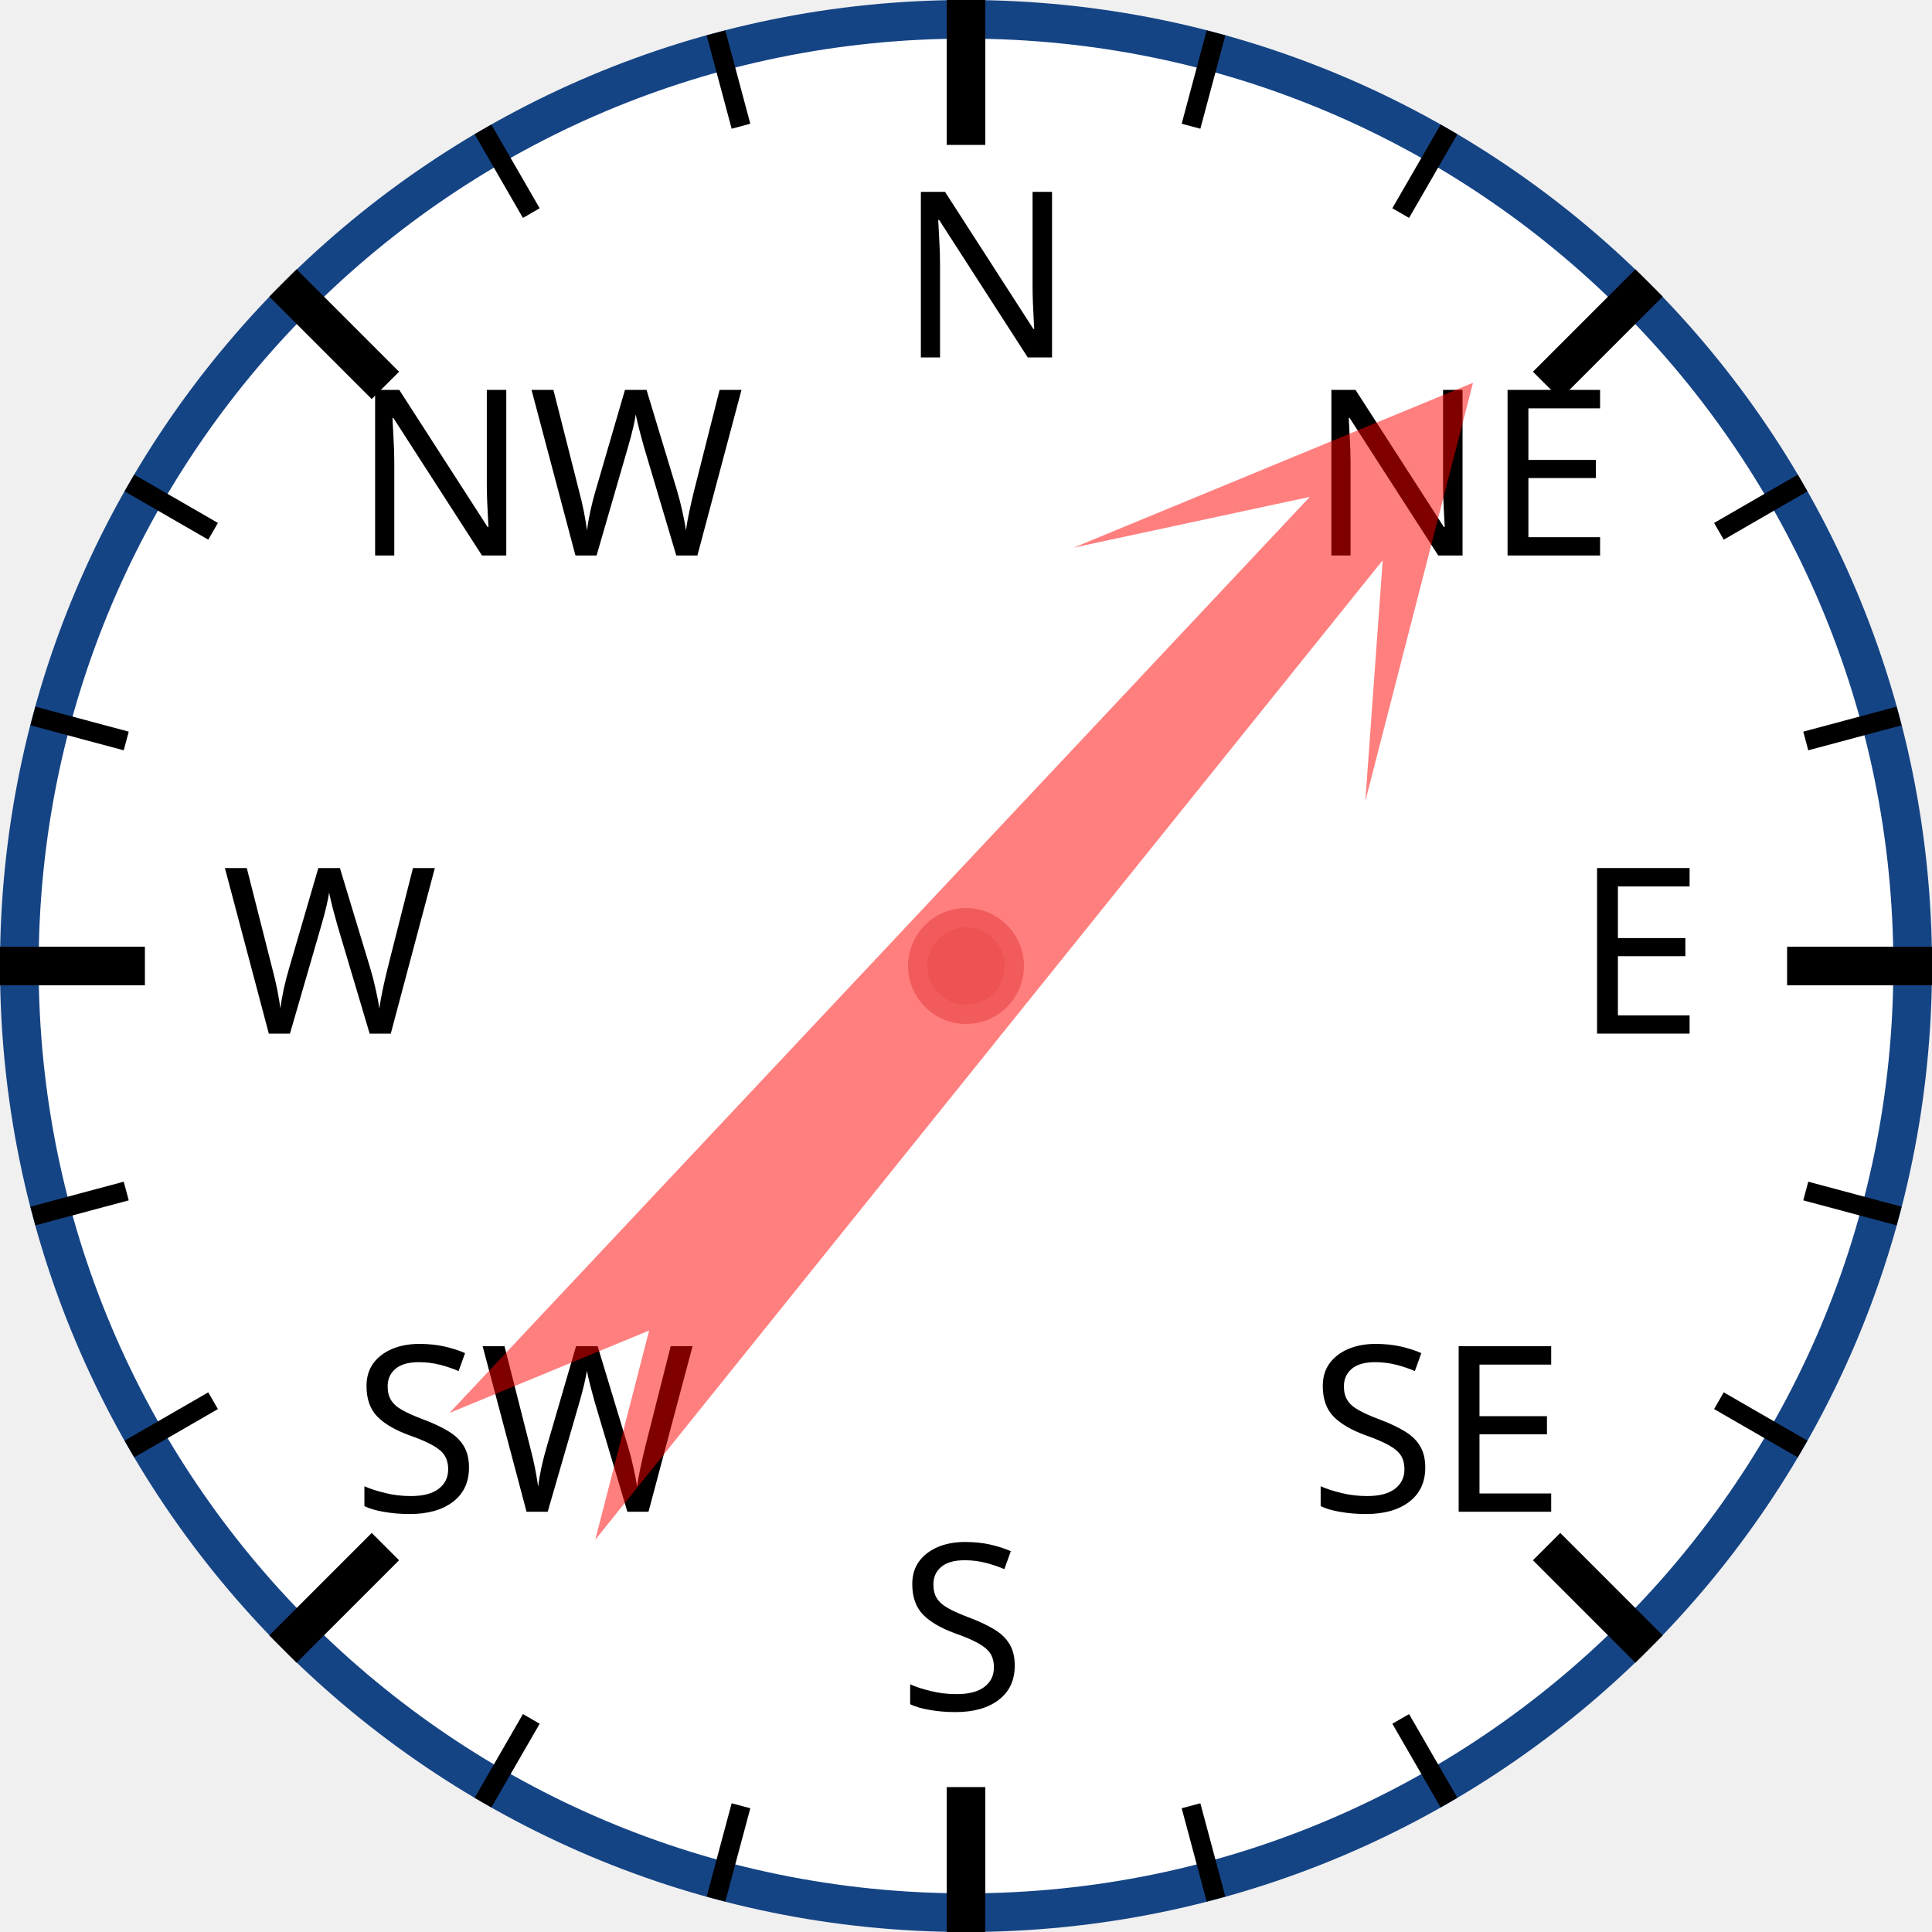
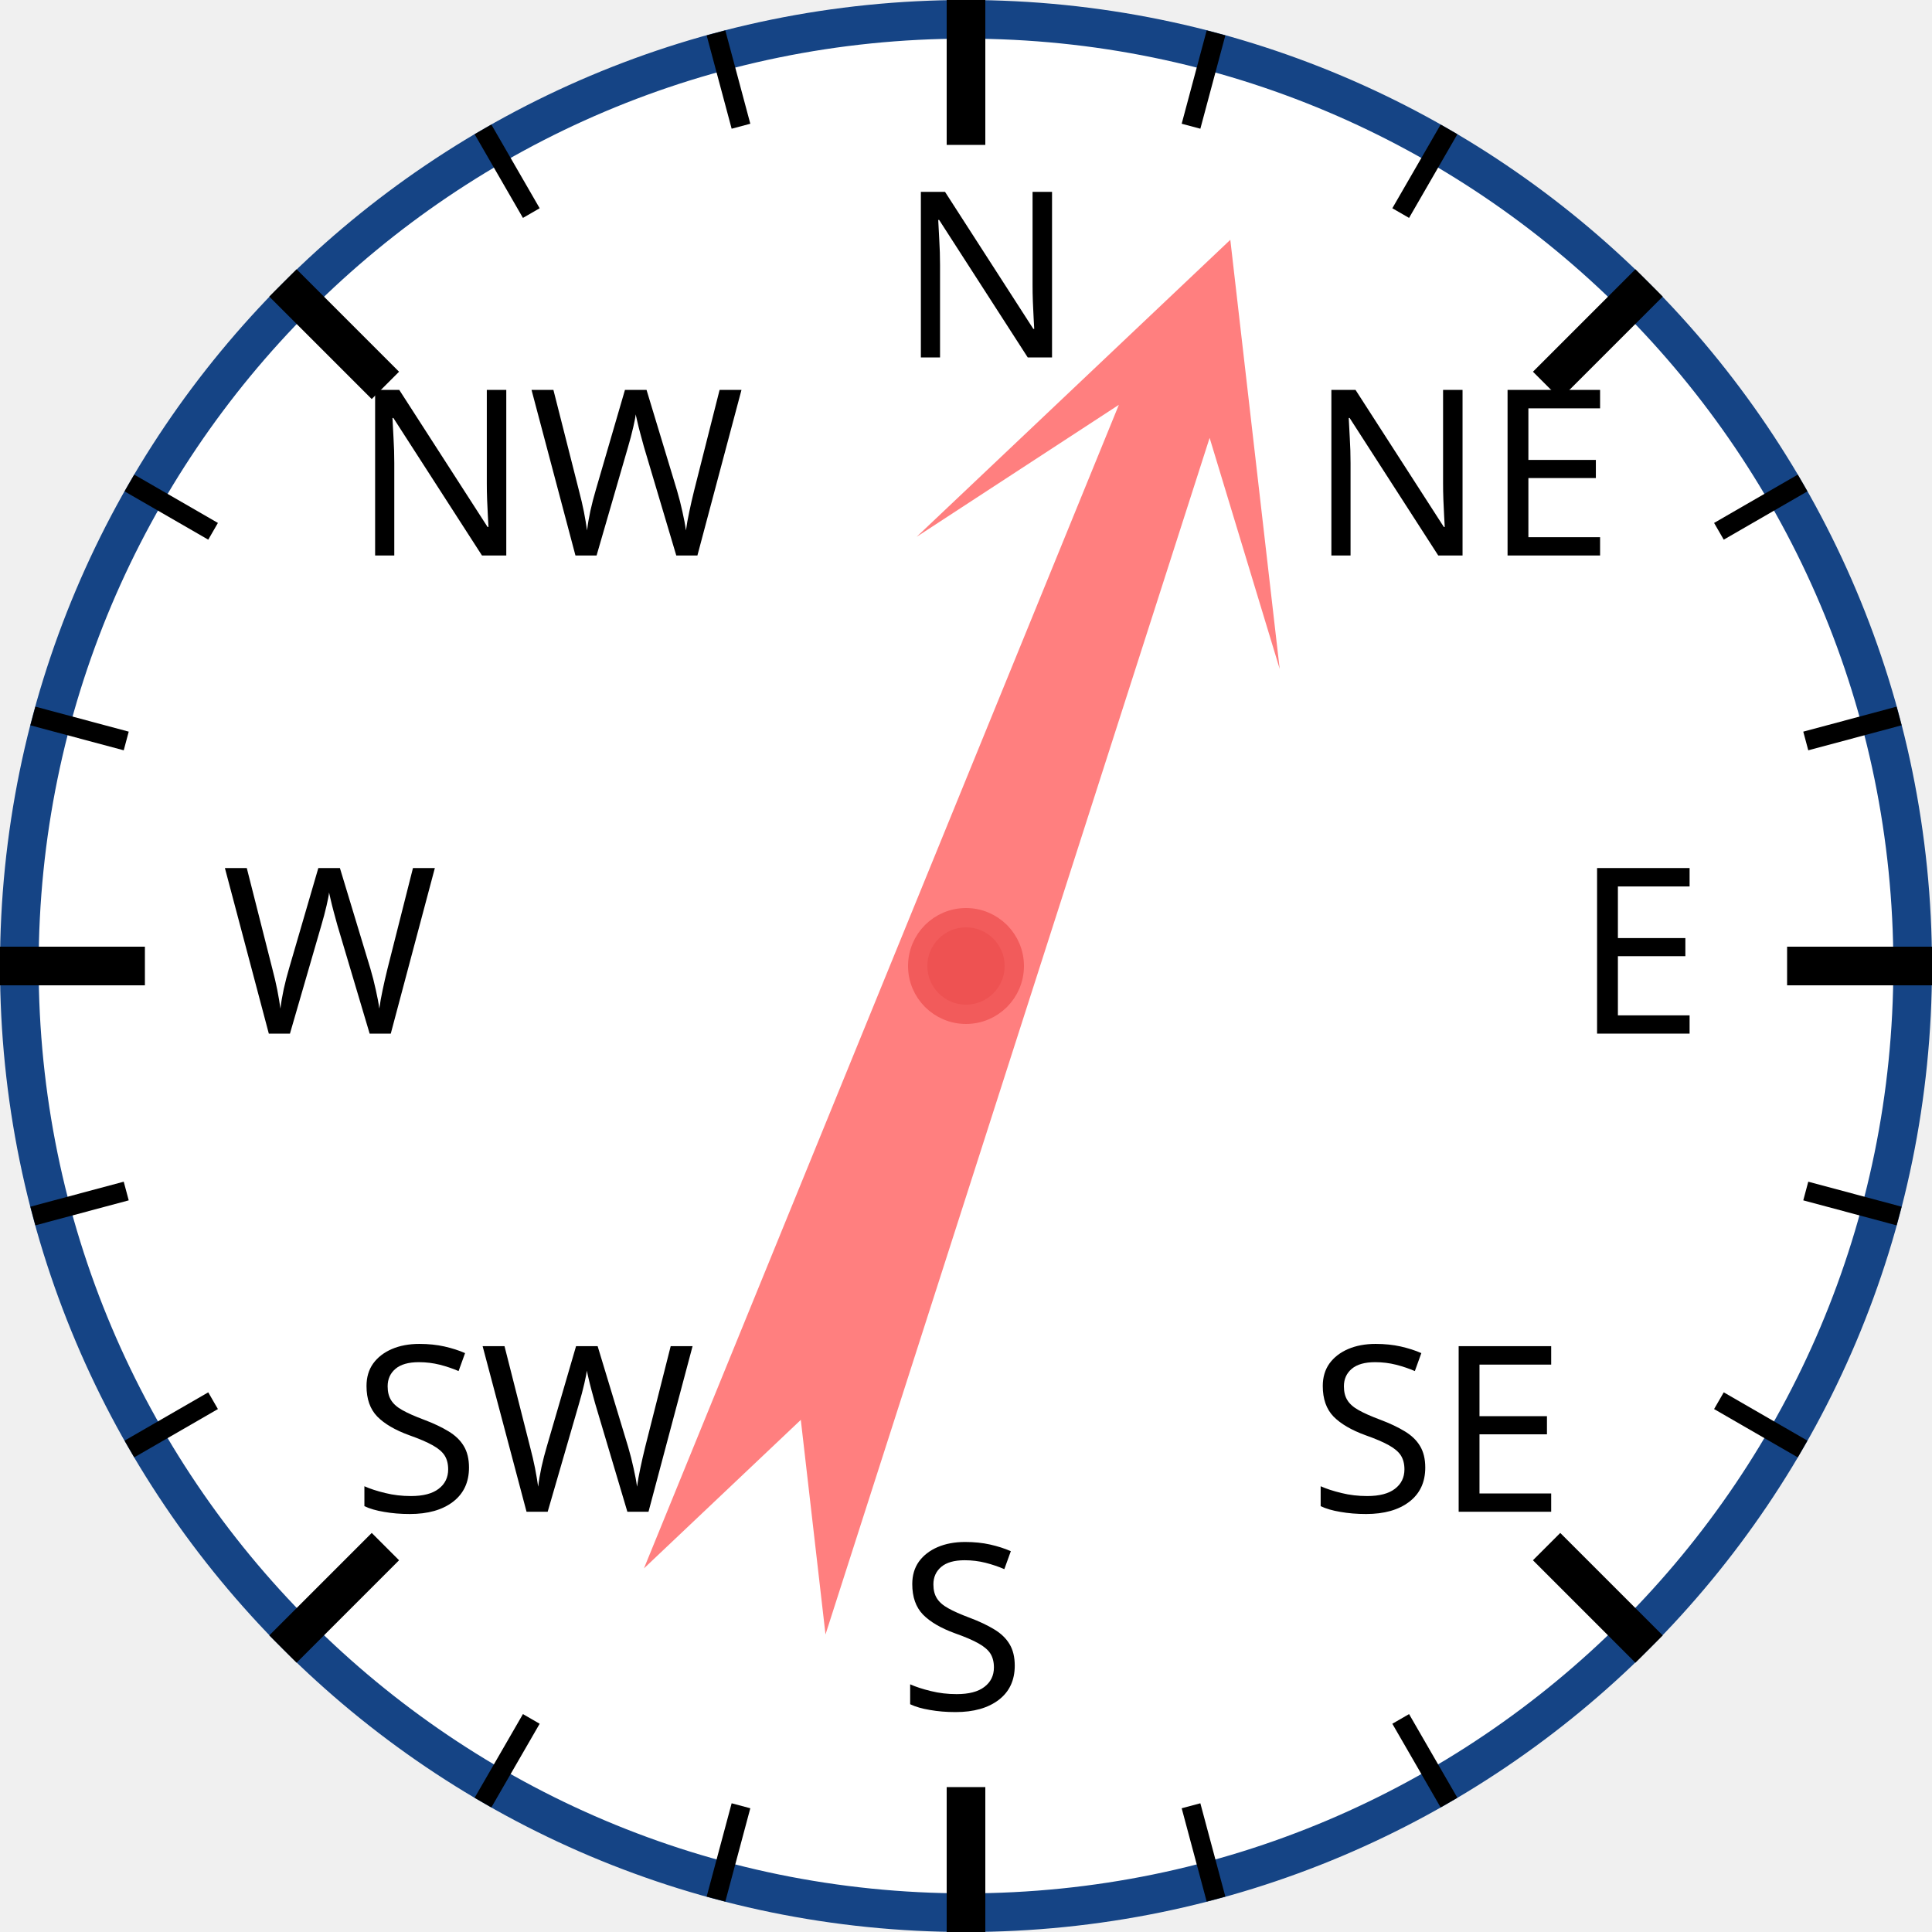
<svg xmlns="http://www.w3.org/2000/svg" width="120px" height="120px" viewBox="0 0 200 200">
  <circle cx="100" cy="100" r="98" style="fill: white; stroke: #154485; stroke-width: 4;" />
  <text x="93.0" y="37.0" style="font-family: sans-serif; font-size: 18pt;">N</text>
  <line x1="100.0" y1="0.0" x2="100.0" y2="15.0" style="stroke: black; stroke-width: 4;" />
  <line x1="74.118" y1="3.407" x2="76.706" y2="13.067" style="stroke: black; stroke-width: 2;" />
  <line x1="50" y1="13.397" x2="55" y2="22.058" style="stroke: black; stroke-width: 2;" />
  <text x="36.503" y="57.503" style="font-family: sans-serif; font-size: 18pt;">NW</text>
  <line x1="29.289" y1="29.289" x2="39.896" y2="39.896" style="stroke: black; stroke-width: 4;" />
  <line x1="13.397" y1="50" x2="22.058" y2="55" style="stroke: black; stroke-width: 2;" />
  <line x1="3.407" y1="74.118" x2="13.067" y2="76.706" style="stroke: black; stroke-width: 2;" />
  <text x="23.0" y="107.0" style="font-family: sans-serif; font-size: 18pt;">W</text>
  <line x1="0.0" y1="100.0" x2="15.0" y2="100.0" style="stroke: black; stroke-width: 4;" />
  <line x1="3.407" y1="125.882" x2="13.067" y2="123.294" style="stroke: black; stroke-width: 2;" />
  <line x1="13.397" y1="150" x2="22.058" y2="145" style="stroke: black; stroke-width: 2;" />
  <text x="36.503" y="156.497" style="font-family: sans-serif; font-size: 18pt;">SW</text>
  <line x1="29.289" y1="170.711" x2="39.896" y2="160.104" style="stroke: black; stroke-width: 4;" />
  <line x1="50" y1="186.603" x2="55" y2="177.942" style="stroke: black; stroke-width: 2;" />
  <line x1="74.118" y1="196.593" x2="76.706" y2="186.933" style="stroke: black; stroke-width: 2;" />
  <text x="93" y="177.0" style="font-family: sans-serif; font-size: 18pt;">S</text>
  <line x1="100" y1="200.0" x2="100" y2="185.0" style="stroke: black; stroke-width: 4;" />
  <line x1="125.882" y1="196.593" x2="123.294" y2="186.933" style="stroke: black; stroke-width: 2;" />
  <line x1="150.0" y1="186.603" x2="145.0" y2="177.942" style="stroke: black; stroke-width: 2;" />
  <text x="135.497" y="156.497" style="font-family: sans-serif; font-size: 18pt;">SE</text>
  <line x1="170.711" y1="170.711" x2="160.104" y2="160.104" style="stroke: black; stroke-width: 4;" />
  <line x1="186.603" y1="150" x2="177.942" y2="145" style="stroke: black; stroke-width: 2;" />
  <line x1="196.593" y1="125.882" x2="186.933" y2="123.294" style="stroke: black; stroke-width: 2;" />
  <text x="163.0" y="107" style="font-family: sans-serif; font-size: 18pt;">E</text>
  <line x1="200.0" y1="100" x2="185.0" y2="100" style="stroke: black; stroke-width: 4;" />
  <line x1="196.593" y1="74.118" x2="186.933" y2="76.706" style="stroke: black; stroke-width: 2;" />
  <line x1="186.603" y1="50" x2="177.942" y2="55" style="stroke: black; stroke-width: 2;" />
  <text x="135.497" y="57.503" style="font-family: sans-serif; font-size: 18pt;">NE</text>
  <line x1="170.711" y1="29.289" x2="160.104" y2="39.896" style="stroke: black; stroke-width: 4;" />
  <line x1="150" y1="13.397" x2="145" y2="22.058" style="stroke: black; stroke-width: 2;" />
  <line x1="125.882" y1="3.407" x2="123.294" y2="13.067" style="stroke: black; stroke-width: 2;" />
-   <polygon points="100 20 120 60 105 40 110 170 100 150 90 170 95 40 80 60" style="fill: red; fill-opacity: 0.5;" transform="rotate(41,100,100)" />
+   <polygon points="100 20 120 60 105 40 110 170 100 150 90 170 95 40 80 60" style="fill: red; fill-opacity: 0.5;" transform="rotate(20,100,100)" />
  <circle cx="100" cy="100" r="5" style="fill: #EE5252; stroke: #F25B5B; stroke-width: 2;" />
</svg>
